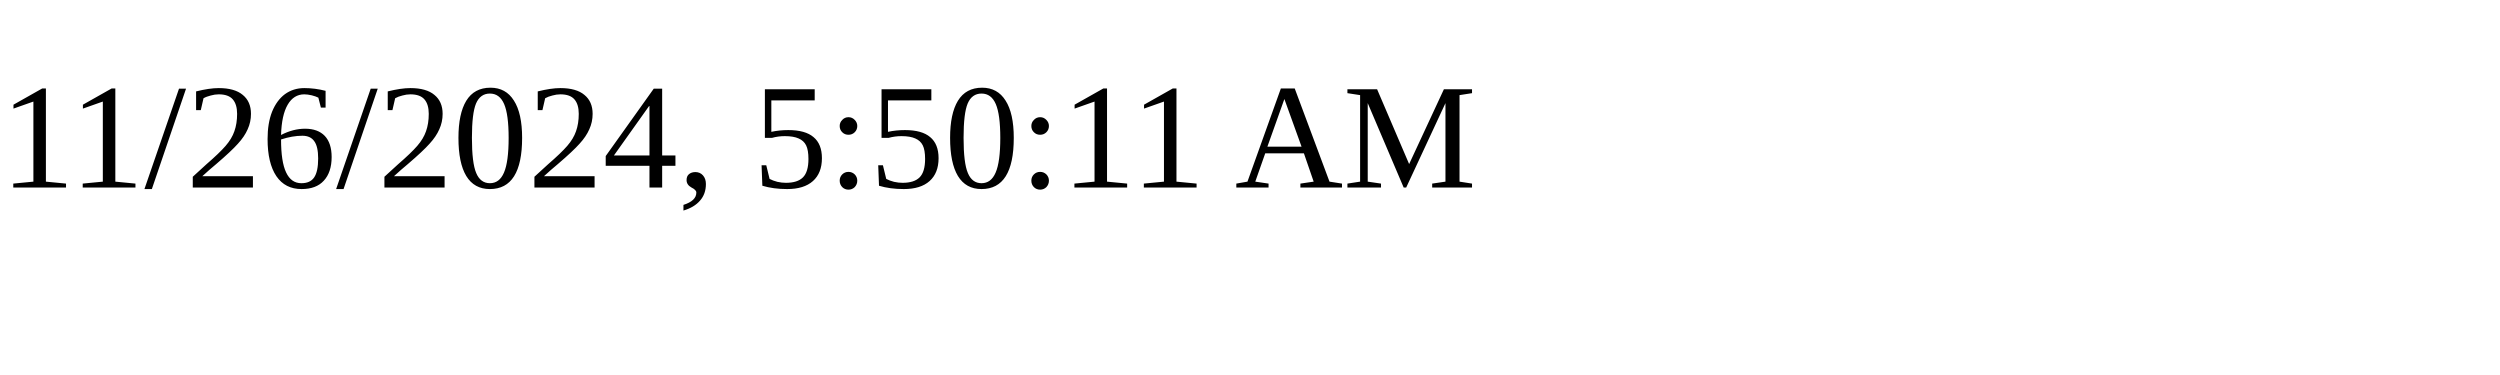
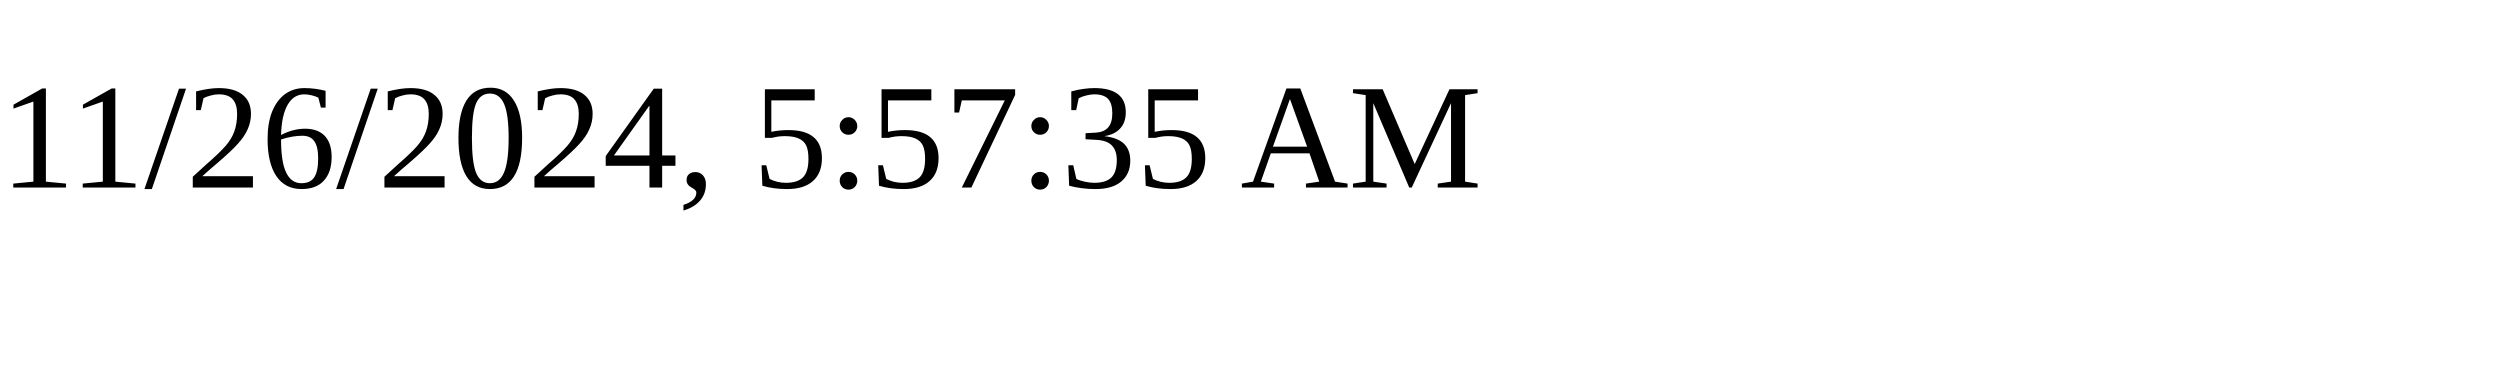
<svg xmlns="http://www.w3.org/2000/svg" height="30" width="200">
-   <text x="0" y="15">11/26/2024, 5:50:11 AM</text>
+   <text x="0" y="15">11/26/2024, 5:57:35 AM</text>
</svg>
